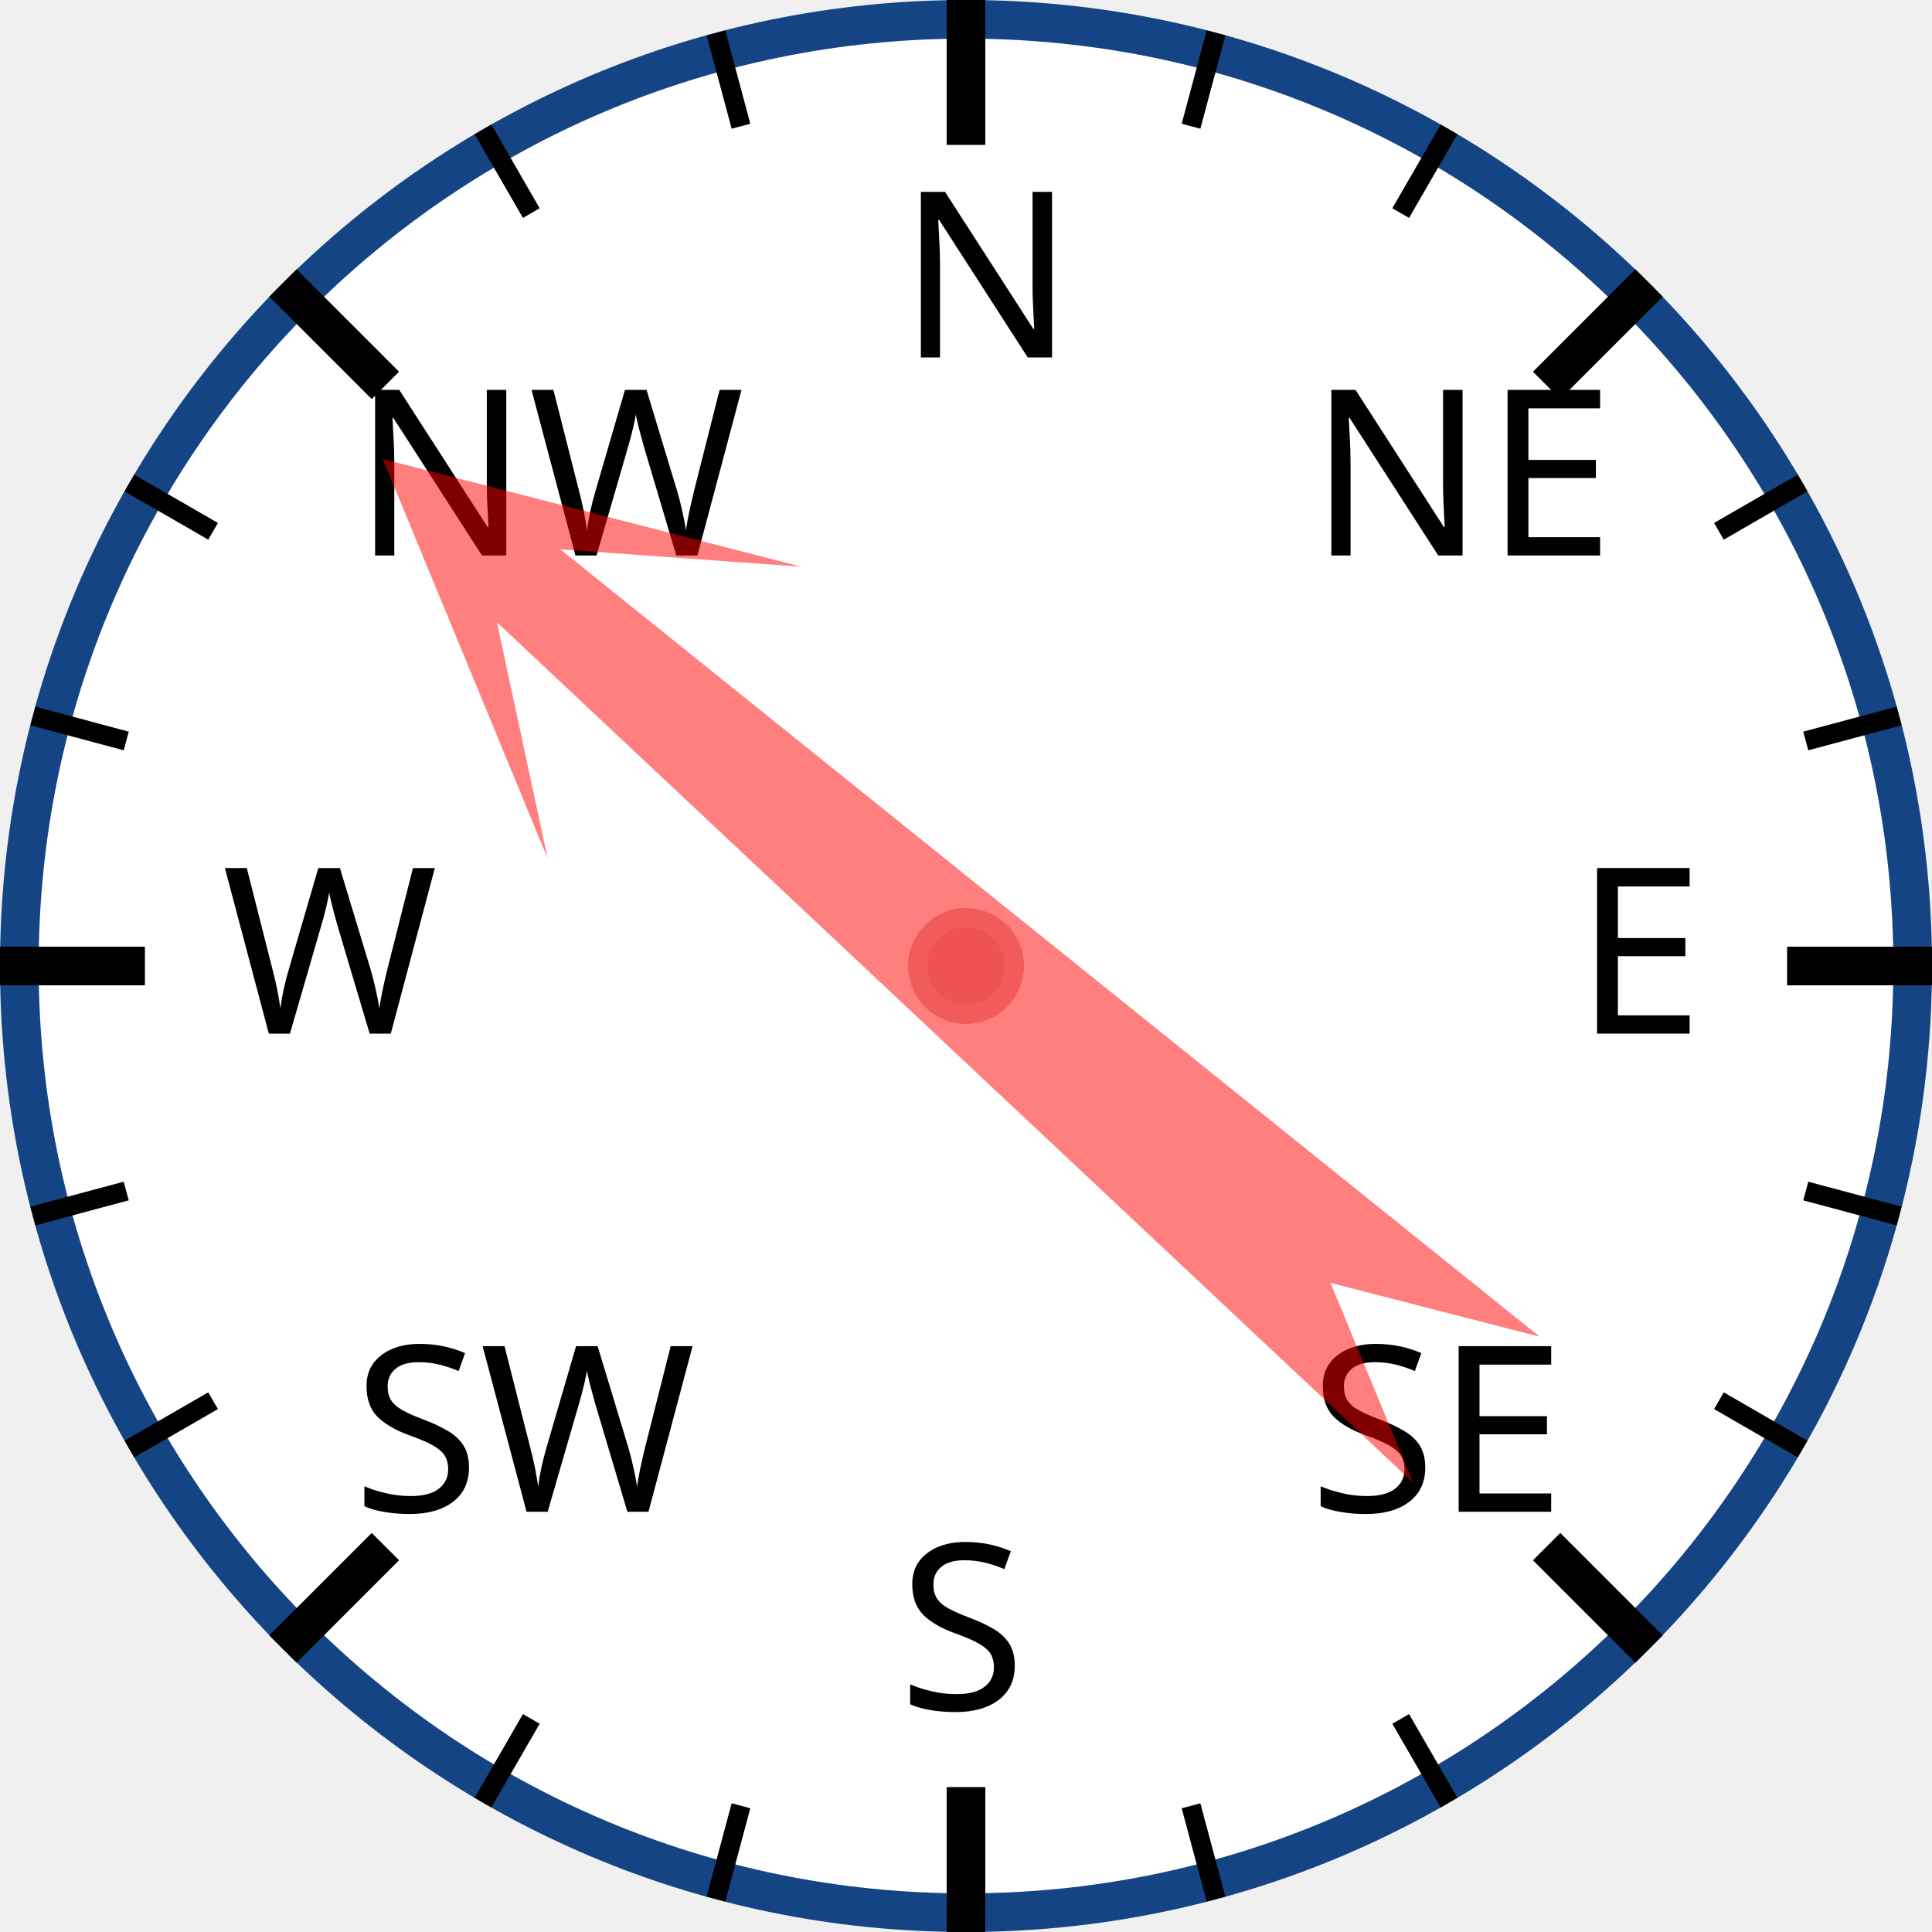
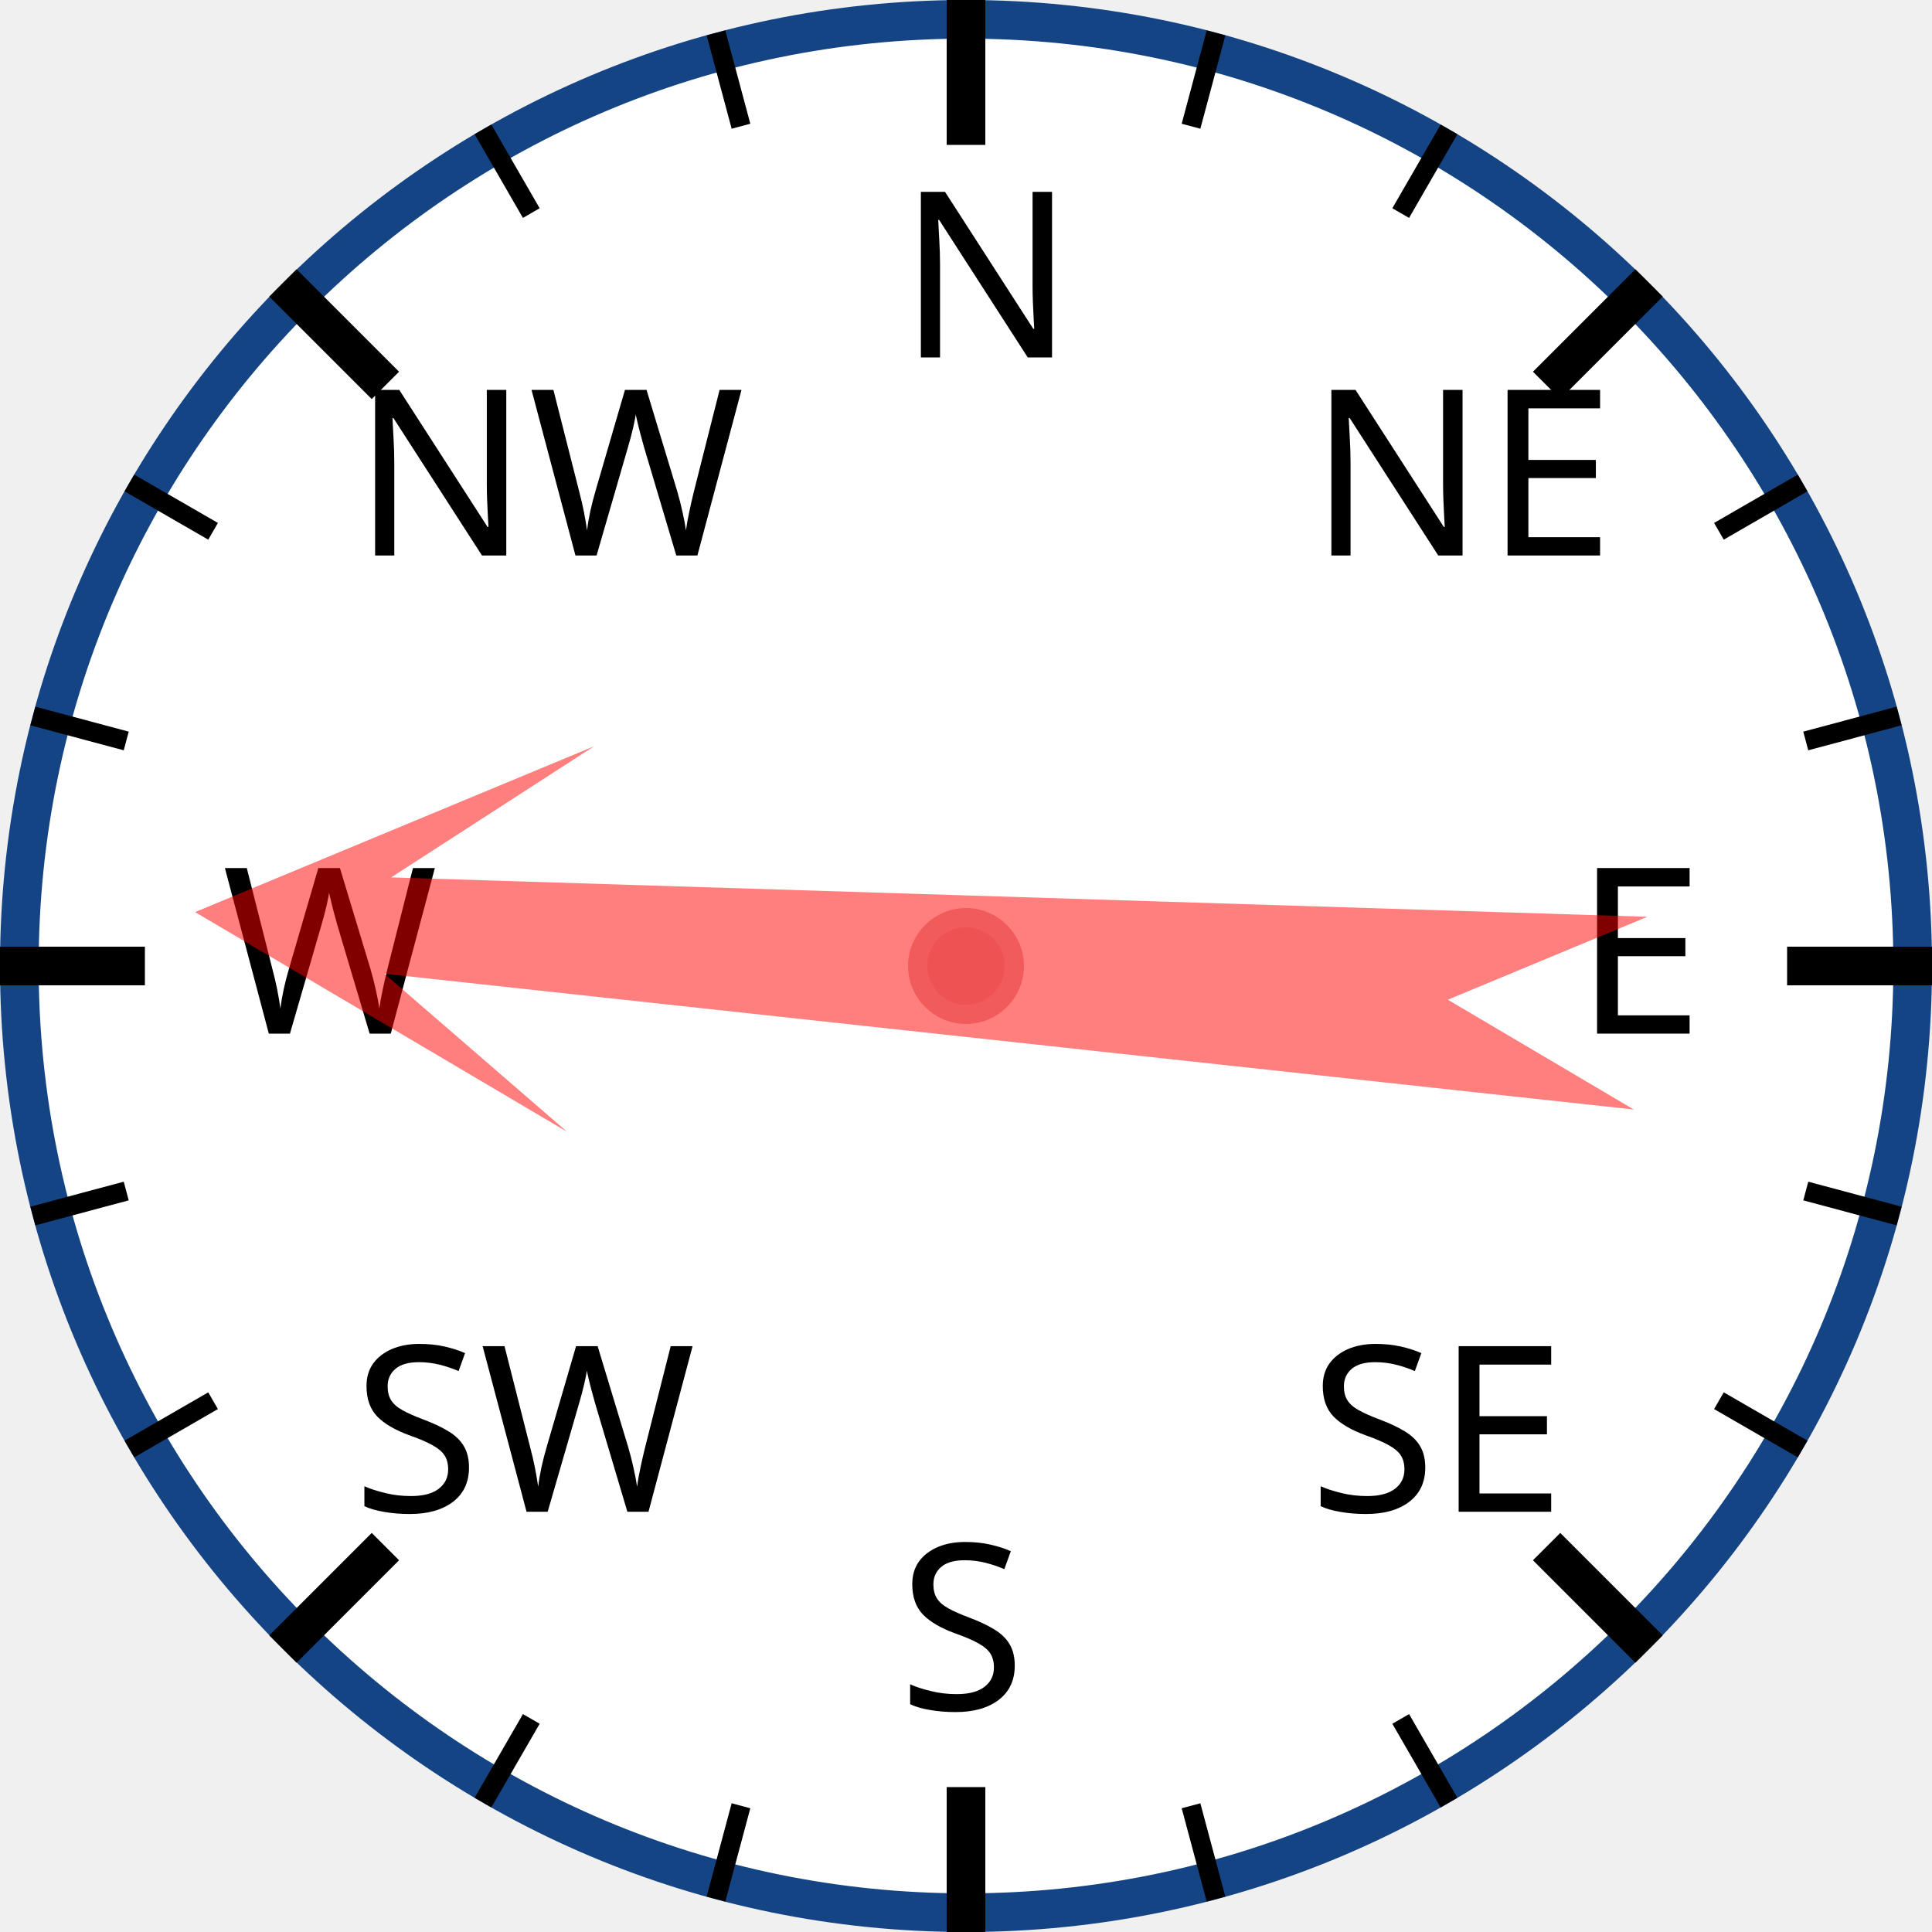
<svg xmlns="http://www.w3.org/2000/svg" width="120px" height="120px" viewBox="0 0 200 200">
  <circle cx="100" cy="100" r="98" style="fill: white; stroke: #154485; stroke-width: 4;" />
  <text x="93.0" y="37.0" style="font-family: sans-serif; font-size: 18pt;">N</text>
  <line x1="100.0" y1="0.0" x2="100.0" y2="15.0" style="stroke: black; stroke-width: 4;" />
  <line x1="74.118" y1="3.407" x2="76.706" y2="13.067" style="stroke: black; stroke-width: 2;" />
  <line x1="50" y1="13.397" x2="55" y2="22.058" style="stroke: black; stroke-width: 2;" />
  <text x="36.503" y="57.503" style="font-family: sans-serif; font-size: 18pt;">NW</text>
  <line x1="29.289" y1="29.289" x2="39.896" y2="39.896" style="stroke: black; stroke-width: 4;" />
  <line x1="13.397" y1="50" x2="22.058" y2="55" style="stroke: black; stroke-width: 2;" />
  <line x1="3.407" y1="74.118" x2="13.067" y2="76.706" style="stroke: black; stroke-width: 2;" />
  <text x="23.0" y="107.0" style="font-family: sans-serif; font-size: 18pt;">W</text>
  <line x1="0.0" y1="100.0" x2="15.0" y2="100.0" style="stroke: black; stroke-width: 4;" />
  <line x1="3.407" y1="125.882" x2="13.067" y2="123.294" style="stroke: black; stroke-width: 2;" />
  <line x1="13.397" y1="150" x2="22.058" y2="145" style="stroke: black; stroke-width: 2;" />
  <text x="36.503" y="156.497" style="font-family: sans-serif; font-size: 18pt;">SW</text>
  <line x1="29.289" y1="170.711" x2="39.896" y2="160.104" style="stroke: black; stroke-width: 4;" />
  <line x1="50" y1="186.603" x2="55" y2="177.942" style="stroke: black; stroke-width: 2;" />
  <line x1="74.118" y1="196.593" x2="76.706" y2="186.933" style="stroke: black; stroke-width: 2;" />
  <text x="93" y="177.0" style="font-family: sans-serif; font-size: 18pt;">S</text>
  <line x1="100" y1="200.0" x2="100" y2="185.0" style="stroke: black; stroke-width: 4;" />
  <line x1="125.882" y1="196.593" x2="123.294" y2="186.933" style="stroke: black; stroke-width: 2;" />
  <line x1="150.0" y1="186.603" x2="145.0" y2="177.942" style="stroke: black; stroke-width: 2;" />
  <text x="135.497" y="156.497" style="font-family: sans-serif; font-size: 18pt;">SE</text>
  <line x1="170.711" y1="170.711" x2="160.104" y2="160.104" style="stroke: black; stroke-width: 4;" />
  <line x1="186.603" y1="150" x2="177.942" y2="145" style="stroke: black; stroke-width: 2;" />
  <line x1="196.593" y1="125.882" x2="186.933" y2="123.294" style="stroke: black; stroke-width: 2;" />
  <text x="163.0" y="107" style="font-family: sans-serif; font-size: 18pt;">E</text>
  <line x1="200.0" y1="100" x2="185.0" y2="100" style="stroke: black; stroke-width: 4;" />
  <line x1="196.593" y1="74.118" x2="186.933" y2="76.706" style="stroke: black; stroke-width: 2;" />
  <line x1="186.603" y1="50" x2="177.942" y2="55" style="stroke: black; stroke-width: 2;" />
  <text x="135.497" y="57.503" style="font-family: sans-serif; font-size: 18pt;">NE</text>
  <line x1="170.711" y1="29.289" x2="160.104" y2="39.896" style="stroke: black; stroke-width: 4;" />
  <line x1="150" y1="13.397" x2="145" y2="22.058" style="stroke: black; stroke-width: 2;" />
  <line x1="125.882" y1="3.407" x2="123.294" y2="13.067" style="stroke: black; stroke-width: 2;" />
-   <polygon points="100 20 120 60 105 40 110 170 100 150 90 170 95 40 80 60" style="fill: red; fill-opacity: 0.5;" transform="rotate(311,100,100)" />
+   <polygon points="100 20 120 60 105 40 110 170 100 150 90 170 95 40 80 60" style="fill: red; fill-opacity: 0.5;" transform="rotate(274,100,100)" />
  <circle cx="100" cy="100" r="5" style="fill: #EE5252; stroke: #F25B5B; stroke-width: 2;" />
</svg>
